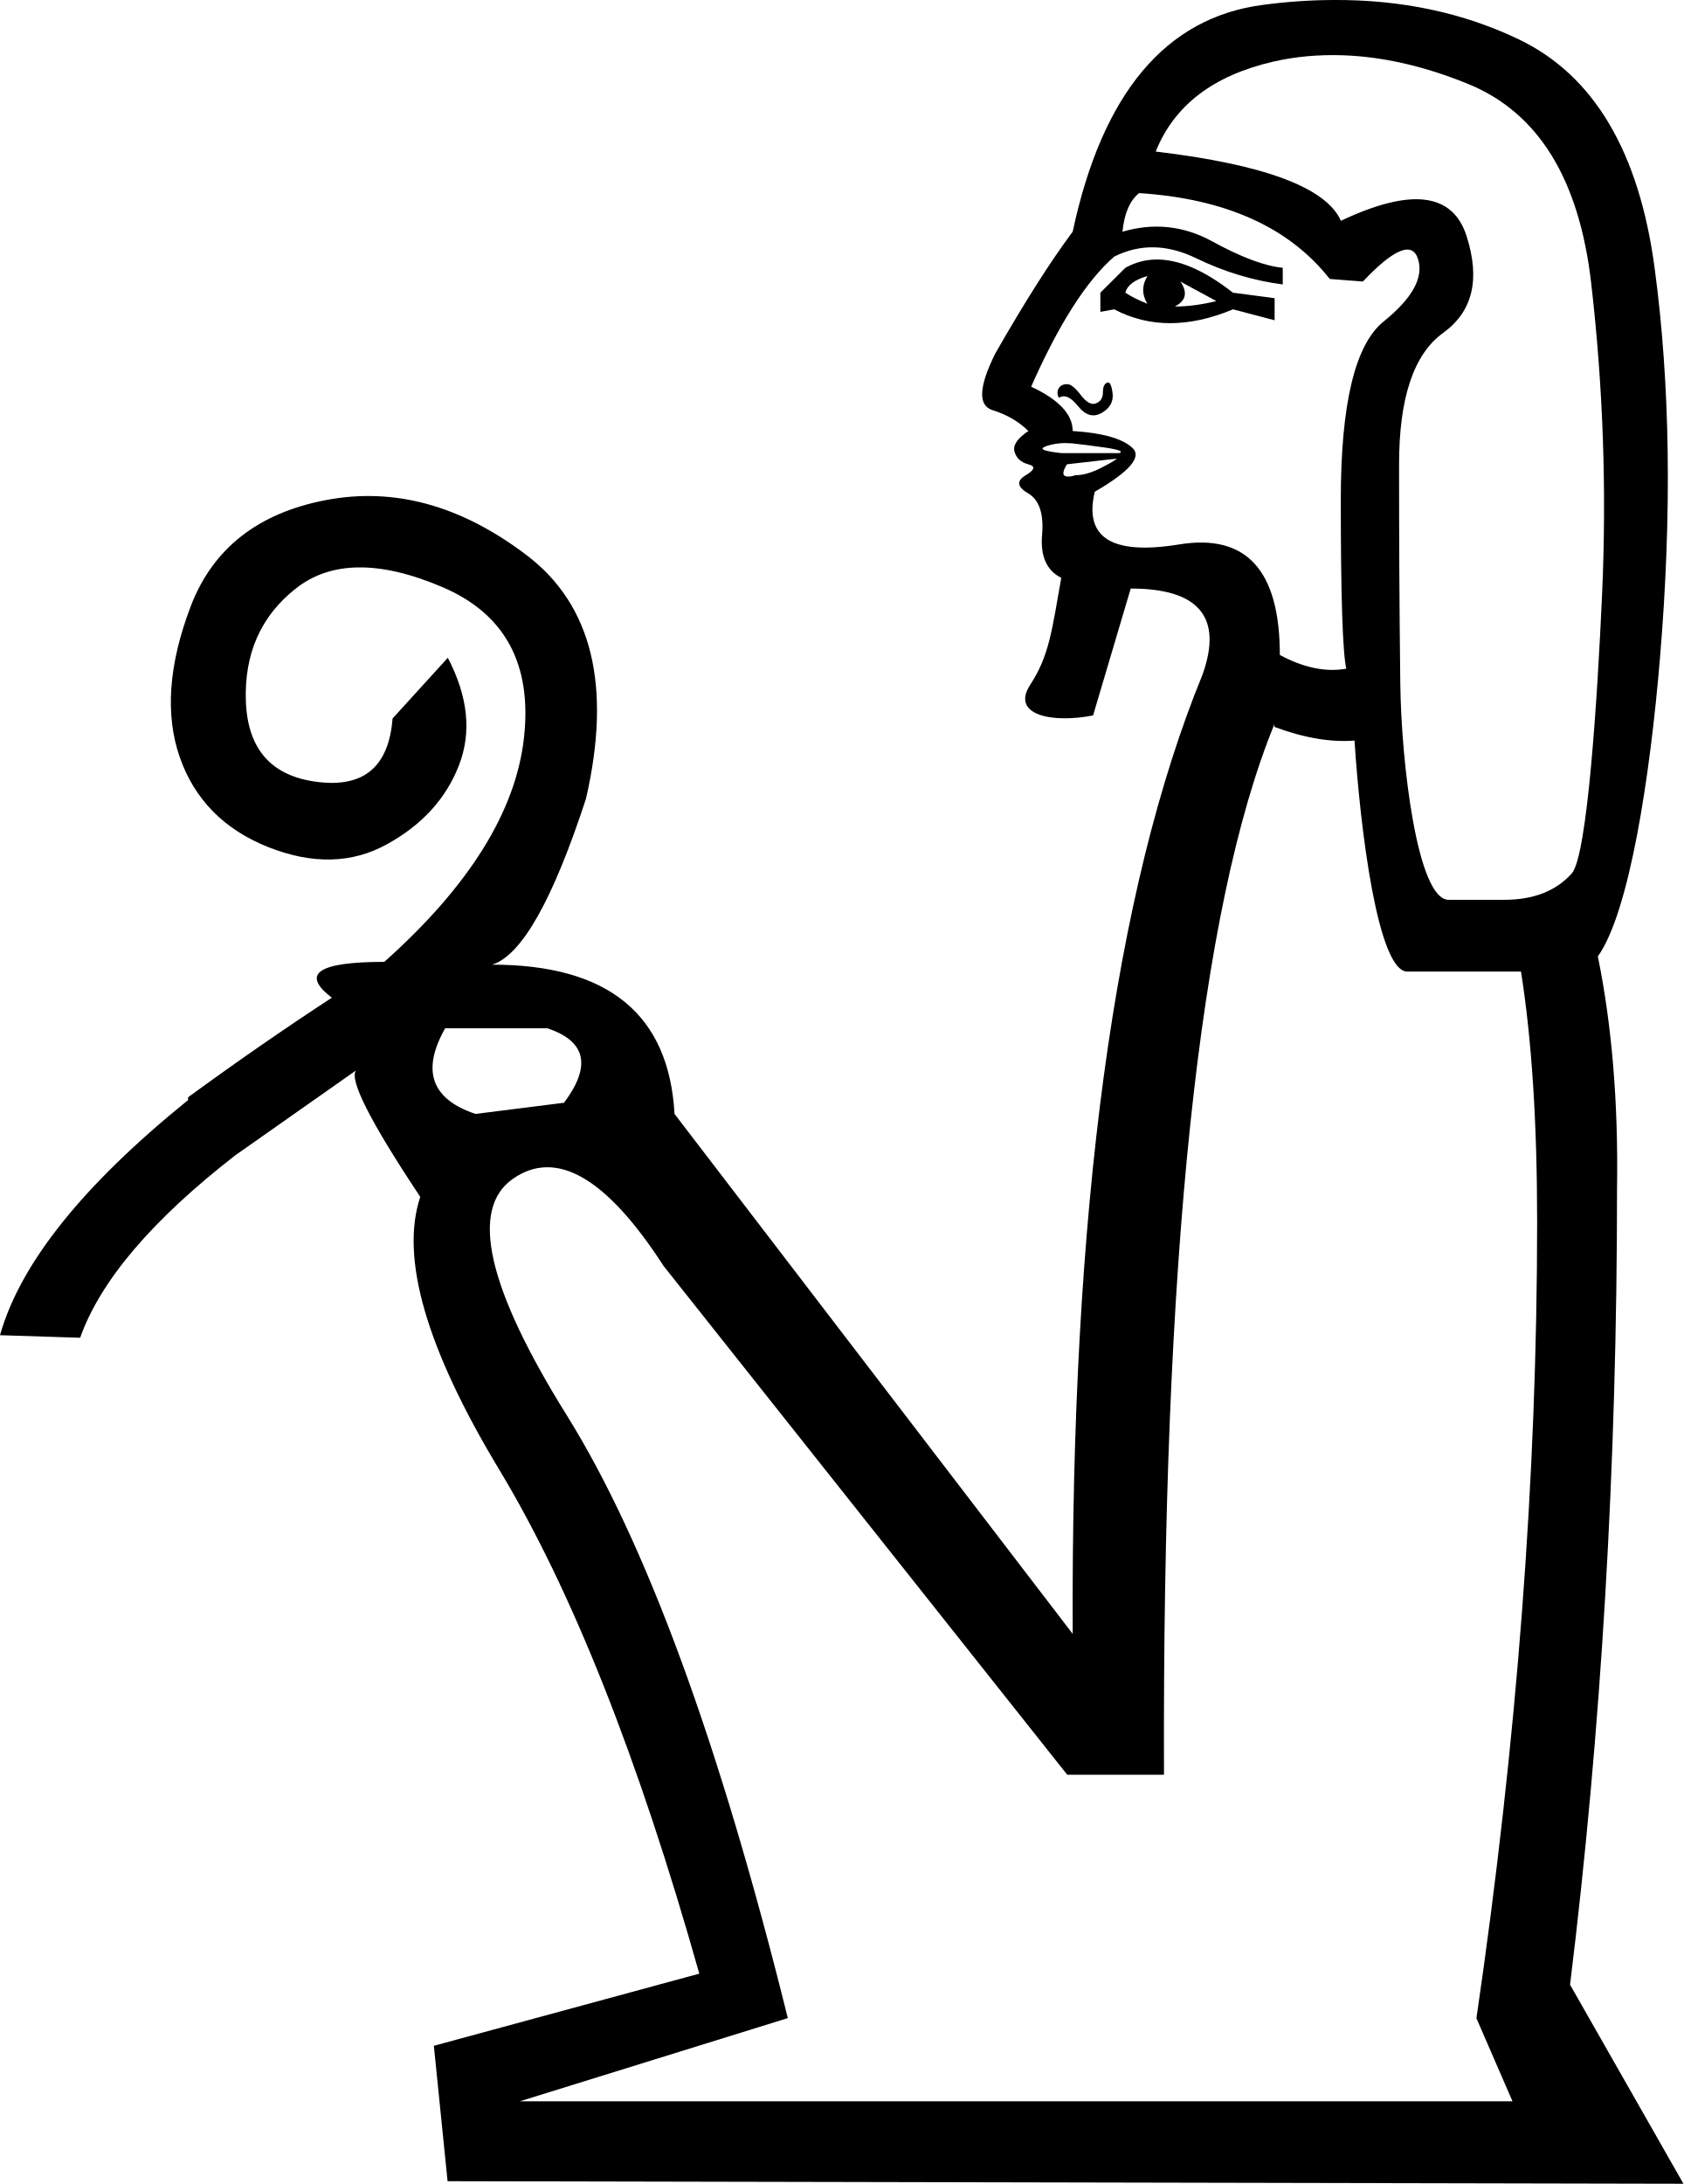
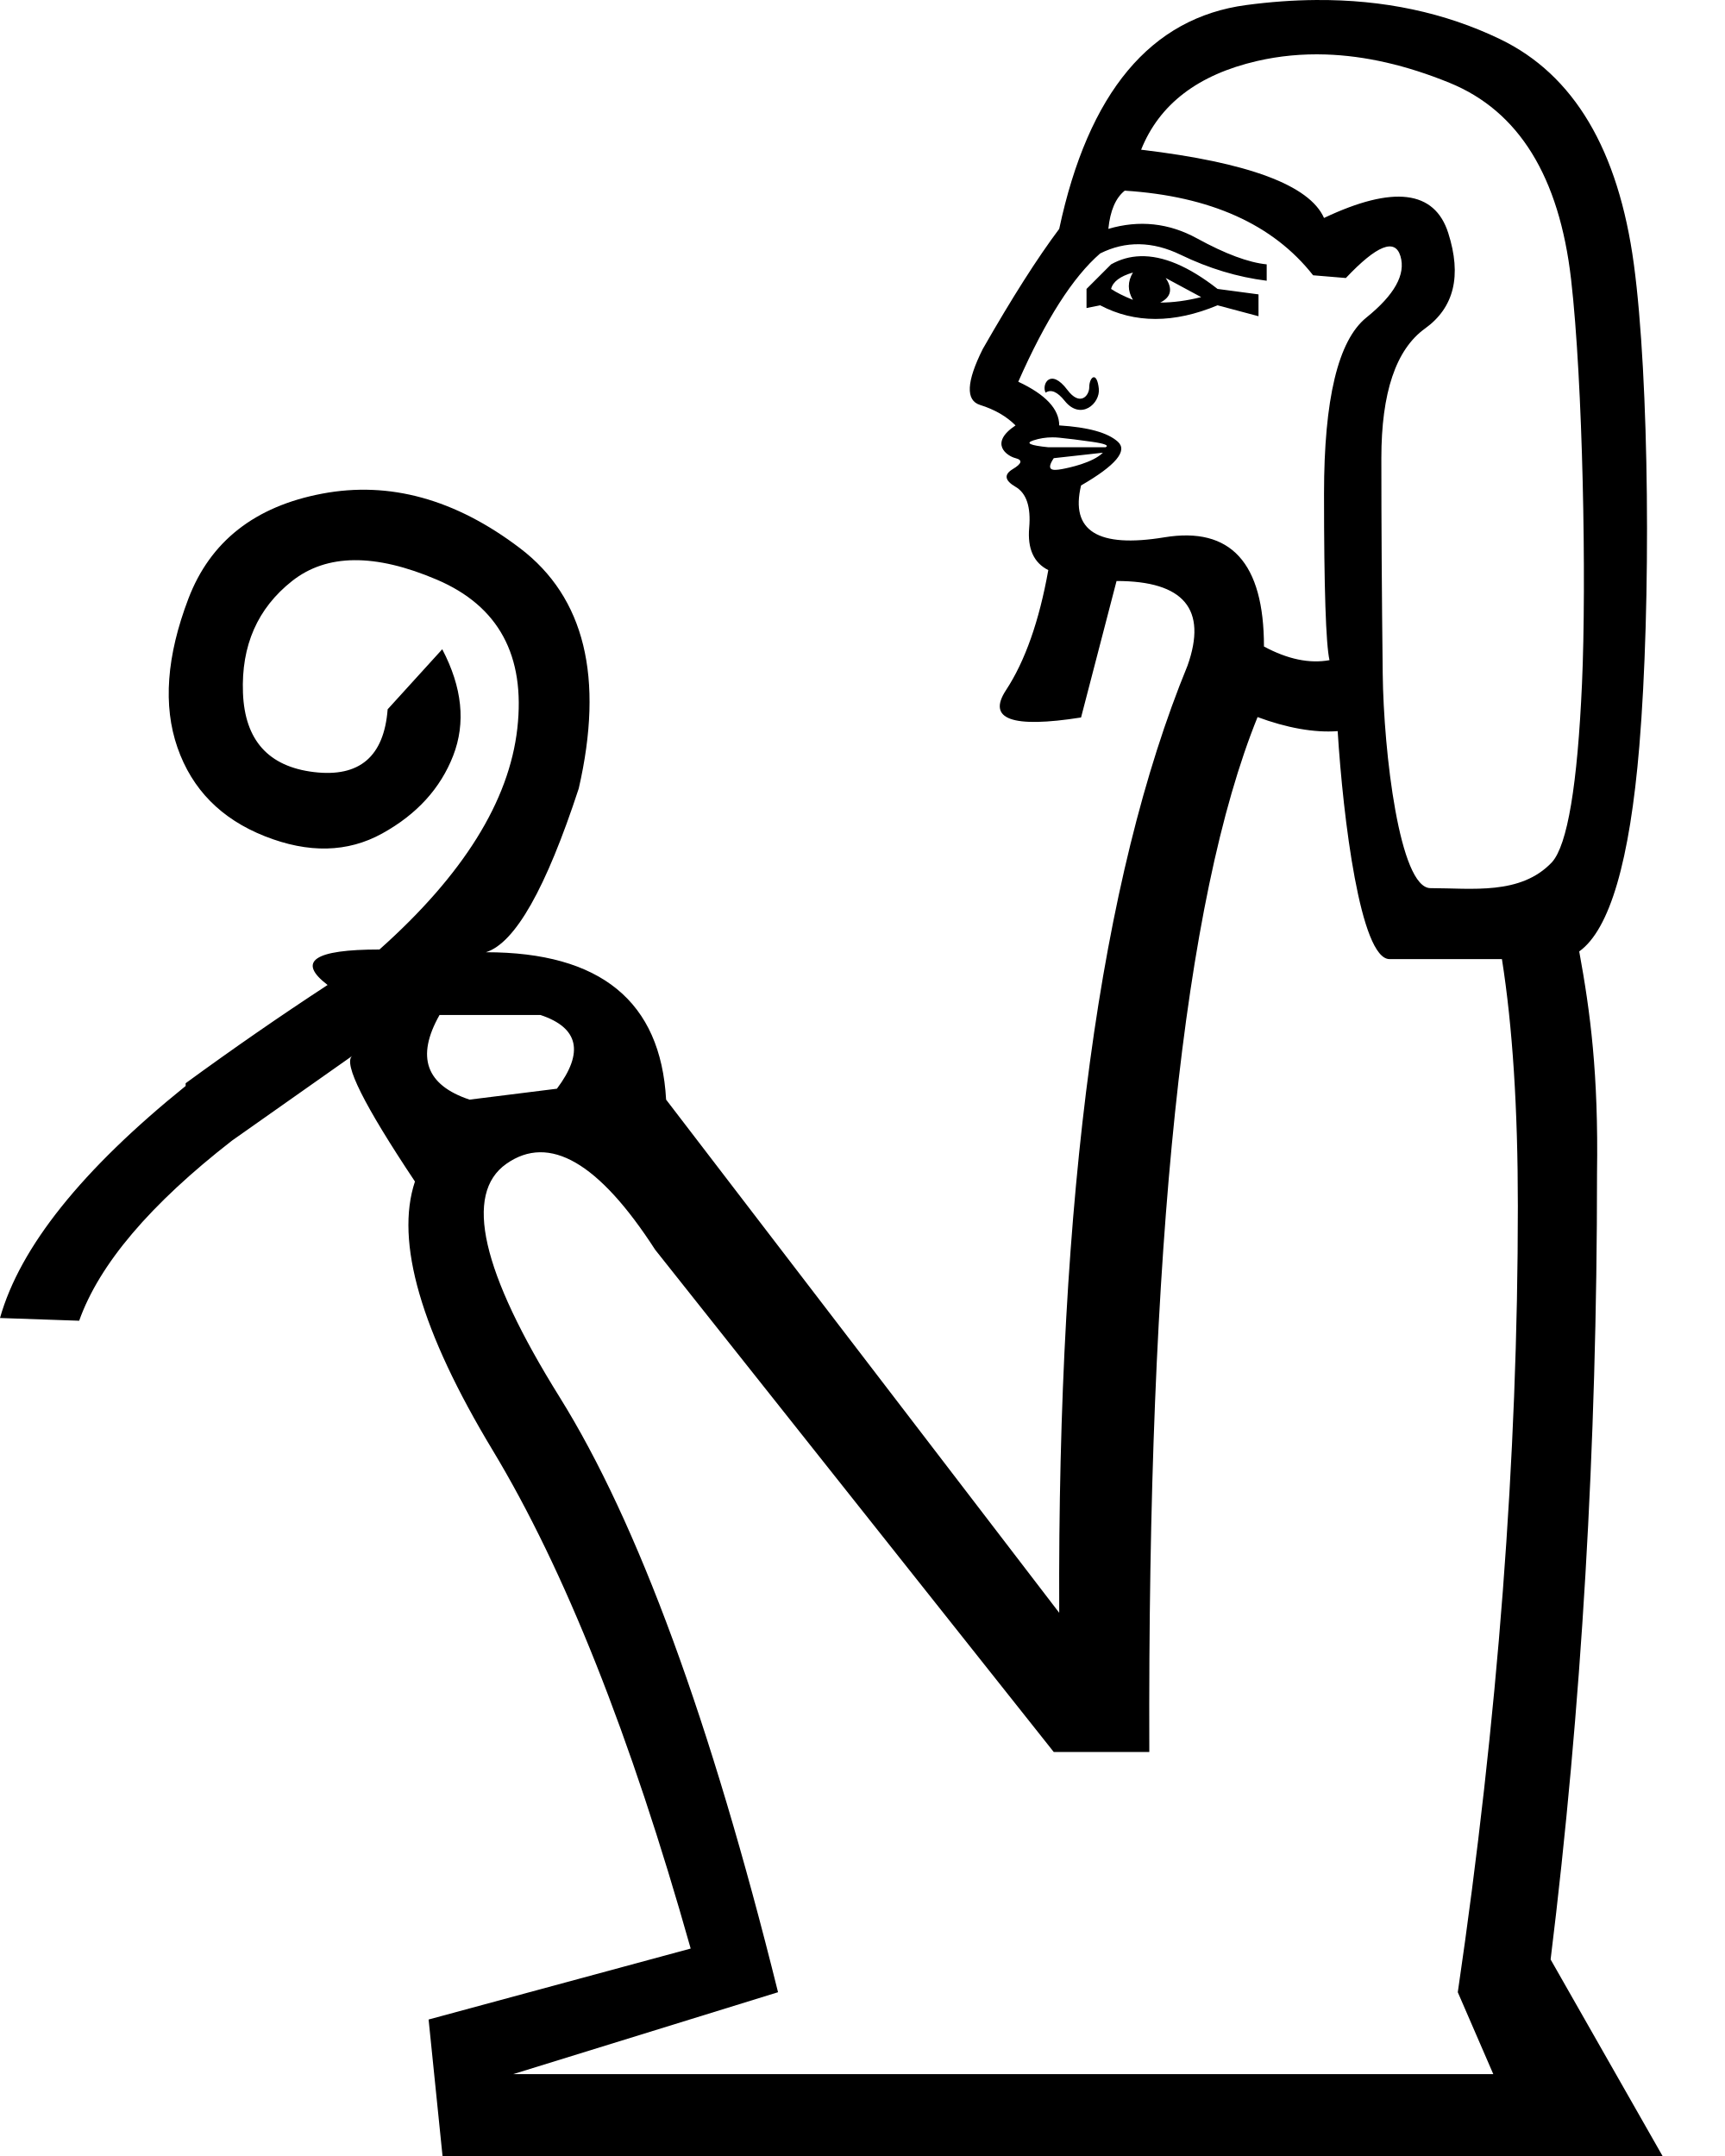
- <svg xmlns="http://www.w3.org/2000/svg" width="13.866" height="17.983" version="1.1" id="svg1">
+ <svg xmlns="http://www.w3.org/2000/svg" width="800" height="1000" version="1.1" id="svg1">
  <defs id="defs1" />
-   <path id="path1" style="fill:#000000;stroke:none" d="M 10.975,0 C 10.787,0.001 10.594,0.014 10.395,0.041 9.598,0.147 9.077,0.77 8.834,1.908 8.652,2.151 8.44,2.485 8.197,2.91 8.061,3.183 8.052,3.339 8.174,3.377 8.295,3.415 8.393,3.473 8.469,3.549 8.378,3.61 8.34,3.666 8.355,3.719 c 0.015,0.053 0.053,0.088 0.113,0.104 0.012,0.003 0.024,0.008 0.031,0.012 l 0.002,0.002 0.002,0.002 0.002,0.002 0.002,0.002 0.002,0.002 v 0.002 0.002 c 2.97e-5,8.895e-4 1.038e-4,0.005 0,0.006 -2.371e-4,9.487e-4 -0.002,0.005 -0.002,0.006 v 0.002 l -0.002,0.002 v 0.002 c -0.009,0.013 -0.03,0.03 -0.059,0.047 -0.076,0.046 -0.07,0.095 0.021,0.148 0.091,0.053 0.13,0.167 0.115,0.342 -0.015,0.175 0.037,0.293 0.158,0.354 -0.076,0.425 -0.097,0.638 -0.256,0.881 -0.159,0.243 0.167,0.32 0.518,0.252 L 9.312,4.846 c 0.562,0 0.759,0.236 0.592,0.707 C 9.176,7.329 8.819,9.962 8.834,13.453 L 5.555,9.172 C 5.509,8.352 5.009,7.943 4.053,7.943 4.296,7.867 4.553,7.411 4.826,6.576 5.039,5.65 4.877,4.982 4.338,4.572 3.799,4.162 3.249,4.011 2.688,4.117 2.126,4.223 1.752,4.516 1.57,4.994 1.388,5.472 1.359,5.885 1.48,6.234 1.602,6.583 1.845,6.83 2.209,6.975 2.573,7.119 2.899,7.111 3.188,6.951 3.476,6.792 3.673,6.576 3.779,6.303 3.886,6.03 3.854,5.735 3.688,5.416 l -0.455,0.5 C 3.202,6.311 2.999,6.485 2.619,6.439 2.24,6.394 2.041,6.174 2.025,5.779 2.01,5.385 2.147,5.073 2.436,4.846 2.724,4.618 3.127,4.614 3.643,4.834 c 0.516,0.22 0.74,0.635 0.672,1.242 -0.068,0.607 -0.452,1.221 -1.15,1.844 -0.546,0 -0.69,0.098 -0.432,0.295 C 2.338,8.473 1.943,8.747 1.549,9.035 v 0.023 C 0.684,9.757 0.167,10.402 0,10.994 l 0.66,0.021 C 0.827,10.545 1.253,10.045 1.936,9.514 L 2.932,8.814 c -0.058,0.076 0.118,0.423 0.529,1.041 -0.167,0.501 0.049,1.248 0.648,2.242 0.6,0.994 1.149,2.378 1.65,4.154 l -2.186,0.594 0.113,1.115 10.178,0.021 -0.934,-1.639 c 0.258,-2.095 0.387,-4.28 0.387,-6.557 0.011,-0.704 -0.042,-1.341 -0.158,-1.91 0.261,-0.366 0.431,-1.487 0.512,-2.461 0.099,-1.184 0.084,-2.255 -0.045,-3.211 C 13.498,1.249 13.126,0.622 12.512,0.326 12.051,0.104 11.538,-0.004 10.975,0 Z m 0.082,0.455 c 0.328,0.011 0.673,0.089 1.033,0.236 0.577,0.235 0.915,0.781 1.014,1.639 0.099,0.858 0.128,1.711 0.09,2.561 -0.038,0.85 -0.121,2.157 -0.25,2.301 -0.129,0.144 -0.314,0.217 -0.557,0.217 h -0.457 c -0.258,0 -0.391,-1.134 -0.398,-1.787 -0.008,-0.653 -0.01,-1.252 -0.01,-1.799 0,-0.546 0.12,-0.907 0.363,-1.082 0.243,-0.175 0.307,-0.44 0.193,-0.797 C 11.964,1.587 11.62,1.545 11.043,1.818 10.922,1.545 10.413,1.354 9.518,1.248 9.669,0.869 9.991,0.622 10.484,0.508 c 0.185,-0.043 0.376,-0.059 0.572,-0.053 z M 9.381,1.59 c 0.713,0.046 1.236,0.282 1.57,0.707 l 0.273,0.021 c 0.258,-0.273 0.41,-0.333 0.455,-0.182 0.046,0.152 -0.05,0.322 -0.285,0.512 -0.235,0.19 -0.352,0.679 -0.352,1.469 0,0.789 0.015,1.252 0.045,1.389 -0.167,0.03 -0.35,-0.007 -0.547,-0.113 0,-0.698 -0.276,-1.001 -0.83,-0.91 C 9.157,4.573 8.925,4.428 9.016,4.049 9.304,3.882 9.408,3.761 9.324,3.686 9.241,3.61 9.077,3.564 8.834,3.549 c 0,-0.137 -0.114,-0.259 -0.342,-0.365 C 8.72,2.668 8.948,2.311 9.176,2.113 9.388,2.007 9.612,2.011 9.848,2.125 10.083,2.239 10.322,2.311 10.564,2.342 V 2.205 C 10.413,2.19 10.22,2.117 9.984,1.988 9.749,1.859 9.502,1.832 9.244,1.908 9.259,1.756 9.305,1.651 9.381,1.59 Z m 0.129,0.547 c -0.086,0.003 -0.166,0.026 -0.242,0.068 L 9.062,2.41 V 2.568 L 9.176,2.547 c 0.288,0.152 0.614,0.152 0.979,0 l 0.342,0.09 V 2.455 L 10.154,2.41 C 9.914,2.222 9.7,2.131 9.51,2.137 Z m -0.061,0.137 c -0.046,0.076 -0.046,0.151 0,0.227 C 9.373,2.47 9.313,2.441 9.268,2.41 9.283,2.349 9.343,2.304 9.449,2.273 Z m 0.273,0.045 0.295,0.16 c -0.121,0.03 -0.236,0.045 -0.342,0.045 0.091,-0.046 0.108,-0.114 0.047,-0.205 z m -0.602,0.83 -0.002,0.002 c -0.023,0.008 -0.035,0.035 -0.035,0.08 0,0.046 -0.019,0.075 -0.057,0.09 -0.038,0.015 -0.079,-0.008 -0.125,-0.068 -0.046,-0.061 -0.083,-0.09 -0.113,-0.09 -0.03,0 -0.053,0.01 -0.068,0.033 -0.015,0.023 -0.015,0.05 0,0.08 0.046,-0.03 0.097,-0.008 0.158,0.068 0.061,0.076 0.125,0.095 0.193,0.057 0.068,-0.038 0.099,-0.092 0.092,-0.16 -0.005,-0.044 -0.014,-0.074 -0.025,-0.086 l -0.002,-0.002 -0.002,-0.002 h -0.002 -0.002 l -0.002,-0.002 H 9.127 9.125 9.123 Z m -0.344,0.5 c 0.018,0 0.038,5.89e-5 0.057,0.002 0.076,0.008 0.167,0.02 0.273,0.035 0.062,0.009 0.104,0.019 0.119,0.027 l 0.002,0.002 0.002,0.002 v 0.002 0.002 0.002 0.002 h -0.002 v 0.002 c -0.001,9.487e-4 -0.006,0.003 -0.008,0.004 H 8.742 C 8.662,3.722 8.612,3.713 8.594,3.703 l -0.002,-0.002 -0.002,-0.002 h -0.002 v -0.002 h -0.002 v -0.002 -0.002 -0.002 l 0.002,-0.002 c 6.3e-4,-6.596e-4 0.003,-0.003 0.004,-0.004 0.005,-0.003 0.015,-0.008 0.025,-0.012 0.051,-0.017 0.105,-0.025 0.16,-0.025 z m 0.422,0.127 c -0.015,0.015 -0.061,0.042 -0.137,0.08 -0.076,0.038 -0.144,0.057 -0.205,0.057 -0.035,0.012 -0.065,0.014 -0.082,0.008 -0.001,-5.253e-4 -0.003,-0.001 -0.004,-0.002 -0.001,-8.301e-4 -0.005,-0.005 -0.006,-0.006 l -0.002,-0.002 -0.002,-0.002 c -5.188e-4,-0.001 -0.002,-0.005 -0.002,-0.006 -0.003,-0.017 0.006,-0.045 0.029,-0.08 z m 1.297,2.186 v 0.023 c 0.243,0.091 0.463,0.128 0.66,0.113 C 11.202,6.826 11.347,8 11.59,8 h 0.936 c 0.089,0.56 0.133,1.247 0.133,2.061 0,2.095 -0.166,4.28 -0.5,6.557 l 0.297,0.684 H 4.281 L 6.488,16.617 C 5.927,14.356 5.321,12.702 4.668,11.654 4.015,10.607 3.866,9.957 4.223,9.707 4.579,9.457 4.994,9.695 5.465,10.424 l 3.324,4.189 h 0.797 C 9.571,10.363 9.874,7.479 10.496,5.961 Z M 3.666,8.467 H 4.508 C 4.827,8.573 4.872,8.777 4.645,9.08 L 3.916,9.172 C 3.552,9.05 3.469,8.816 3.666,8.467 Z" />
+   <path id="path1" style="fill:#000000;stroke:none;stroke-width:1" d="M 610.244,0.006 C 599.799,0.085 589.037,0.865 577.959,2.342 533.647,8.25 504.737,42.855 491.232,106.158 c -10.129,13.505 -21.945,32.074 -35.449,55.707 -7.596,15.193 -8.018,23.845 -1.266,25.955 6.752,2.11 12.239,5.274 16.459,9.494 -12.5,8.333 -3.993,14.195 0,15.193 3.376,0.844 2.955,2.532 -1.266,5.064 -4.22,2.532 -3.799,5.274 1.266,8.229 5.064,2.954 7.174,9.286 6.33,18.992 -0.844,9.707 2.109,16.247 8.861,19.623 -4.22,23.633 -10.761,42.202 -19.623,55.707 -8.862,13.505 2.743,17.724 34.816,12.66 l 16.459,-63.303 c 31.23,0 42.202,13.083 32.918,39.248 -40.514,98.753 -60.35,245.194 -59.506,439.324 L 308.92,510.033 c -2.532,-45.578 -30.386,-68.367 -83.561,-68.367 13.505,-4.22 27.854,-29.543 43.047,-75.965 11.817,-51.487 2.743,-88.625 -27.221,-111.414 -29.964,-22.789 -60.559,-31.229 -91.789,-25.32 -31.23,5.908 -51.909,22.157 -62.037,48.744 -10.129,26.587 -11.817,49.587 -5.064,69 6.752,19.413 20.257,33.128 40.514,41.146 20.257,8.018 38.405,7.597 54.441,-1.266 16.037,-8.862 27.008,-20.891 32.916,-36.084 5.908,-15.193 4.22,-31.65 -5.064,-49.375 l -25.32,27.854 c -1.688,21.945 -13.082,31.651 -34.184,29.119 -21.101,-2.532 -32.074,-14.772 -32.918,-36.717 -0.844,-21.945 6.752,-39.248 22.789,-51.908 16.037,-12.661 38.404,-12.871 67.102,-0.633 28.698,12.239 41.148,35.238 37.35,69 -3.798,33.762 -25.112,67.945 -63.938,102.551 -30.386,0 -38.403,5.486 -24.055,16.459 -21.945,14.349 -43.891,29.541 -65.836,45.578 v 1.268 C 37.981,542.529 9.284,578.401 0,611.318 l 36.717,1.266 c 9.284,-26.165 32.916,-54.019 70.898,-83.561 l 55.707,-39.248 c -4.22,3.376 5.486,22.79 29.119,58.24 -9.284,27.853 2.744,69.422 36.084,124.707 33.34,55.285 63.936,132.304 91.789,231.057 L 198.771,936.697 205.232,1000 H 771.033 L 719.125,908.844 c 14.349,-116.478 21.523,-238.021 21.523,-364.627 0.699,-46.153 -3.081,-74.66 -8.252,-102.922 14.139,-10.127 23.43,-41.857 27.875,-95.191 5.486,-65.835 4.643,-170.312 -2.531,-223.486 C 750.566,69.443 729.887,34.625 695.703,18.166 670.065,5.822 641.579,-0.232 610.244,0.006 Z m 4.619,25.264 c 18.233,0.593 37.372,4.978 57.418,13.154 32.074,13.083 50.854,43.468 56.34,91.156 5.486,47.688 7.175,140.136 5.064,187.402 -2.11,47.266 -6.753,74.909 -13.928,82.928 -14.521,15.393 -37.144,12.027 -56.34,12.027 -14.349,0 -21.734,-63.116 -22.156,-99.41 -0.422,-36.294 -0.633,-69.634 -0.633,-100.02 0,-30.386 6.753,-50.432 20.258,-60.139 13.505,-9.707 17.09,-24.477 10.76,-44.312 -6.33,-19.835 -25.532,-22.156 -57.605,-6.963 -6.752,-15.193 -35.028,-25.744 -84.826,-31.652 8.44,-21.101 26.377,-34.816 53.809,-41.146 10.287,-2.374 20.9,-3.381 31.84,-3.025 z m -93.244,63.164 c 39.67,2.532 68.788,15.615 87.357,39.248 l 15.193,1.266 c 14.349,-15.193 22.788,-18.569 25.32,-10.129 2.532,8.44 -2.742,17.936 -15.824,28.486 -13.083,10.551 -19.625,37.772 -19.625,81.662 0,43.89 0.845,69.634 2.533,77.23 -9.284,1.688 -19.414,-0.424 -30.387,-6.332 0,-38.826 -15.403,-55.707 -46.211,-50.643 -30.808,5.064 -43.679,-2.954 -38.615,-24.055 16.037,-9.284 21.734,-16.036 17.092,-20.256 -4.642,-4.22 -13.716,-6.754 -27.221,-7.598 0,-7.596 -6.33,-14.348 -18.99,-20.256 12.661,-28.697 25.322,-48.533 37.982,-59.506 11.817,-5.908 24.265,-5.697 37.348,0.633 13.083,6.33 26.376,10.339 39.881,12.027 v -7.596 c -8.44,-0.844 -19.201,-4.853 -32.283,-12.027 -13.083,-7.174 -26.8,-8.652 -41.148,-4.432 0.844,-8.44 3.377,-14.348 7.598,-17.725 z m 7.195,30.4 c -4.797,0.148 -9.305,1.409 -13.525,3.783 l -11.395,11.395 v 8.863 l 6.33,-1.268 c 16.037,8.44 34.182,8.44 54.439,0 l 18.992,5.064 v -10.129 l -18.992,-2.531 C 551.318,123.567 539.368,118.508 528.814,118.834 Z m -3.398,7.582 c -2.532,4.22 -2.532,8.44 0,12.66 -4.22,-1.688 -7.595,-3.376 -10.127,-5.064 0.844,-3.376 4.219,-5.908 10.127,-7.596 z m 15.193,2.531 16.459,8.863 c -6.752,1.688 -13.082,2.531 -18.99,2.531 5.064,-2.532 5.907,-6.33 2.531,-11.395 z m -33.303,46.016 c -1.101,-0.006 -2.146,2.083 -2.146,4.627 0,4.039 -4.305,9.031 -10.129,1.266 -7.82,-10.427 -12.089,-2.652 -10.129,1.268 2.532,-1.688 5.487,-0.423 8.863,3.797 7.416,9.27 16.601,1.276 15.826,-5.697 -0.424,-3.812 -1.373,-5.255 -2.285,-5.26 z m -19.199,27.891 c 1.029,-1e-5 2.07,0.053 3.125,0.158 4.22,0.422 9.285,1.056 15.193,1.9 5.908,0.844 8.018,1.687 6.33,2.531 h -26.588 c -8.44,-0.844 -10.761,-1.9 -6.963,-3.166 2.849,-0.95 5.816,-1.424 8.902,-1.424 z m 23.383,7.121 c -4.683,4.683 -15.787,7.009 -18.99,7.598 -4.297,0.789 -7.691,0.773 -3.799,-5.064 z m 71.729,122.617 c 13.379,4.975 26.275,7.358 37.152,6.521 2.532,40.514 10.552,105.742 24.057,105.742 h 52.119 c 4.923,31.152 7.385,69.337 7.385,114.555 0,116.478 -9.285,238.019 -27.854,364.625 l 16.459,37.982 H 238.02 L 360.828,924.035 C 329.599,798.273 295.837,706.272 259.543,648.033 c -36.294,-58.239 -44.523,-94.321 -24.688,-108.248 19.835,-13.927 42.835,-0.633 69,39.881 l 184.846,232.957 h 44.312 C 532.173,577.291 548.909,417.279 583.219,332.592 Z M 203.836,470.785 h 46.846 c 17.725,5.908 20.256,17.303 7.596,34.184 l -40.514,5.064 c -20.257,-6.752 -24.9,-19.835 -13.928,-39.248 z" />
</svg>
